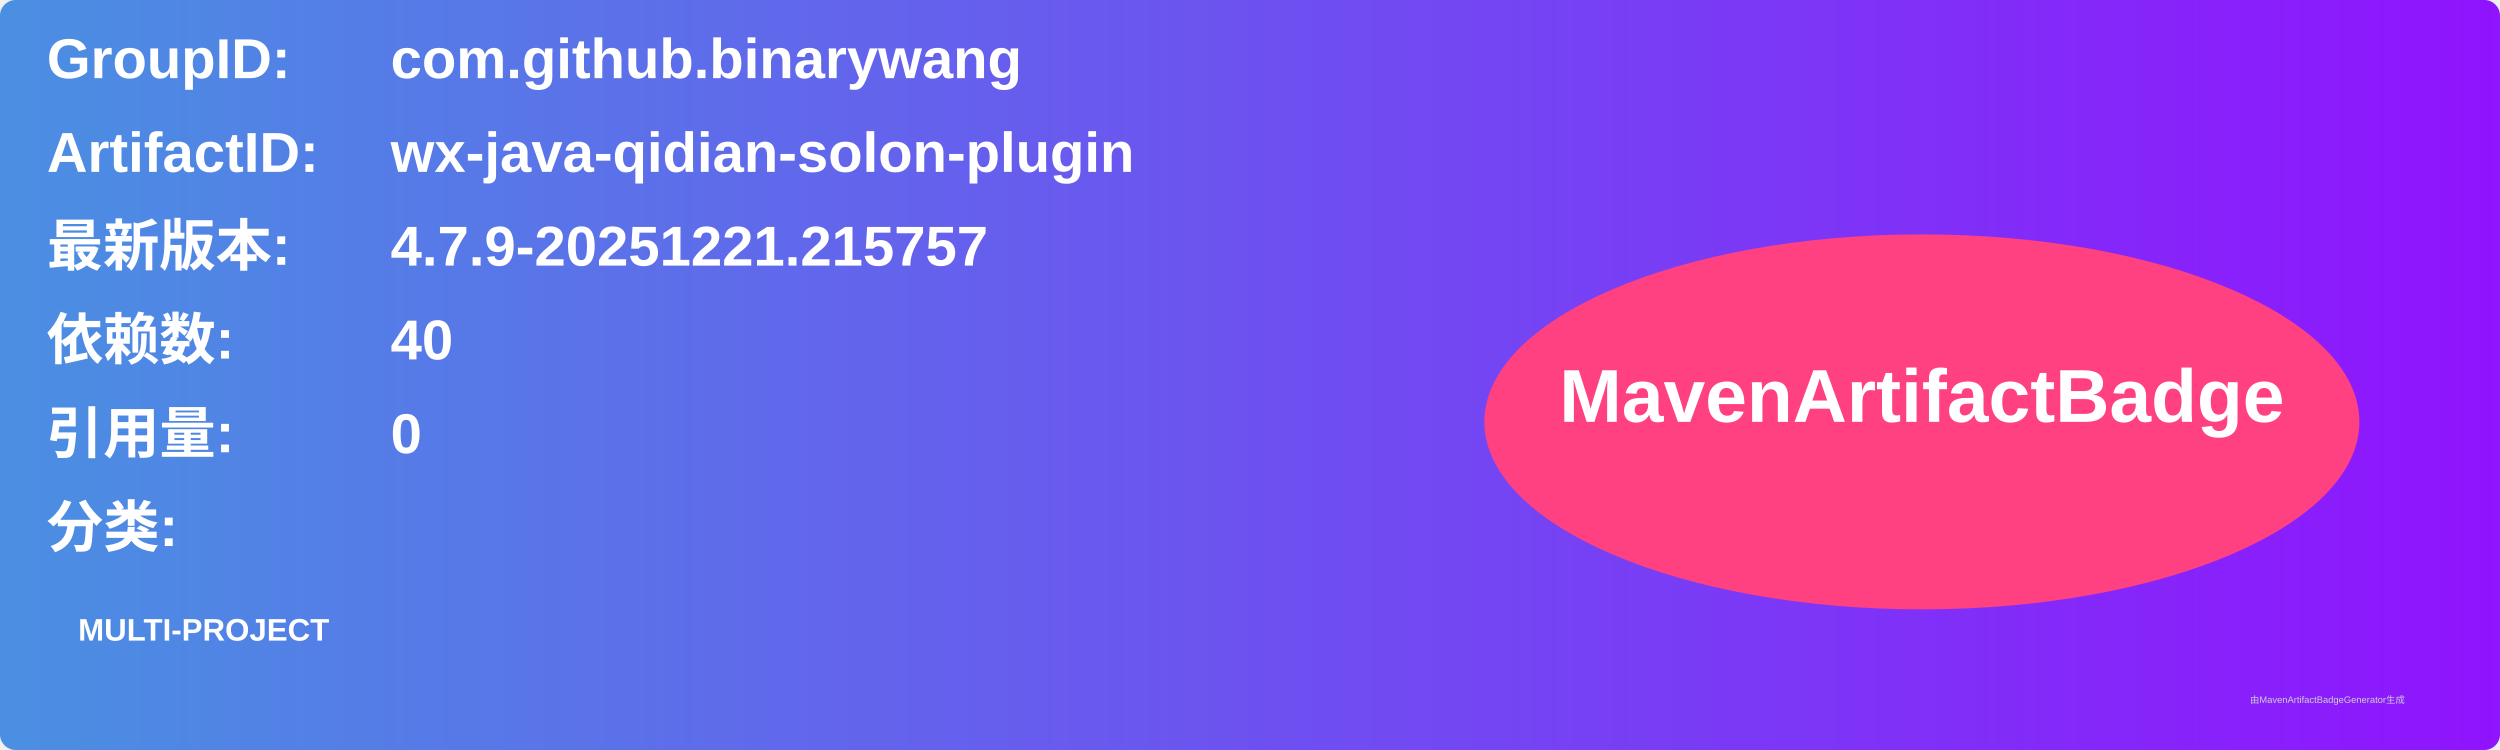
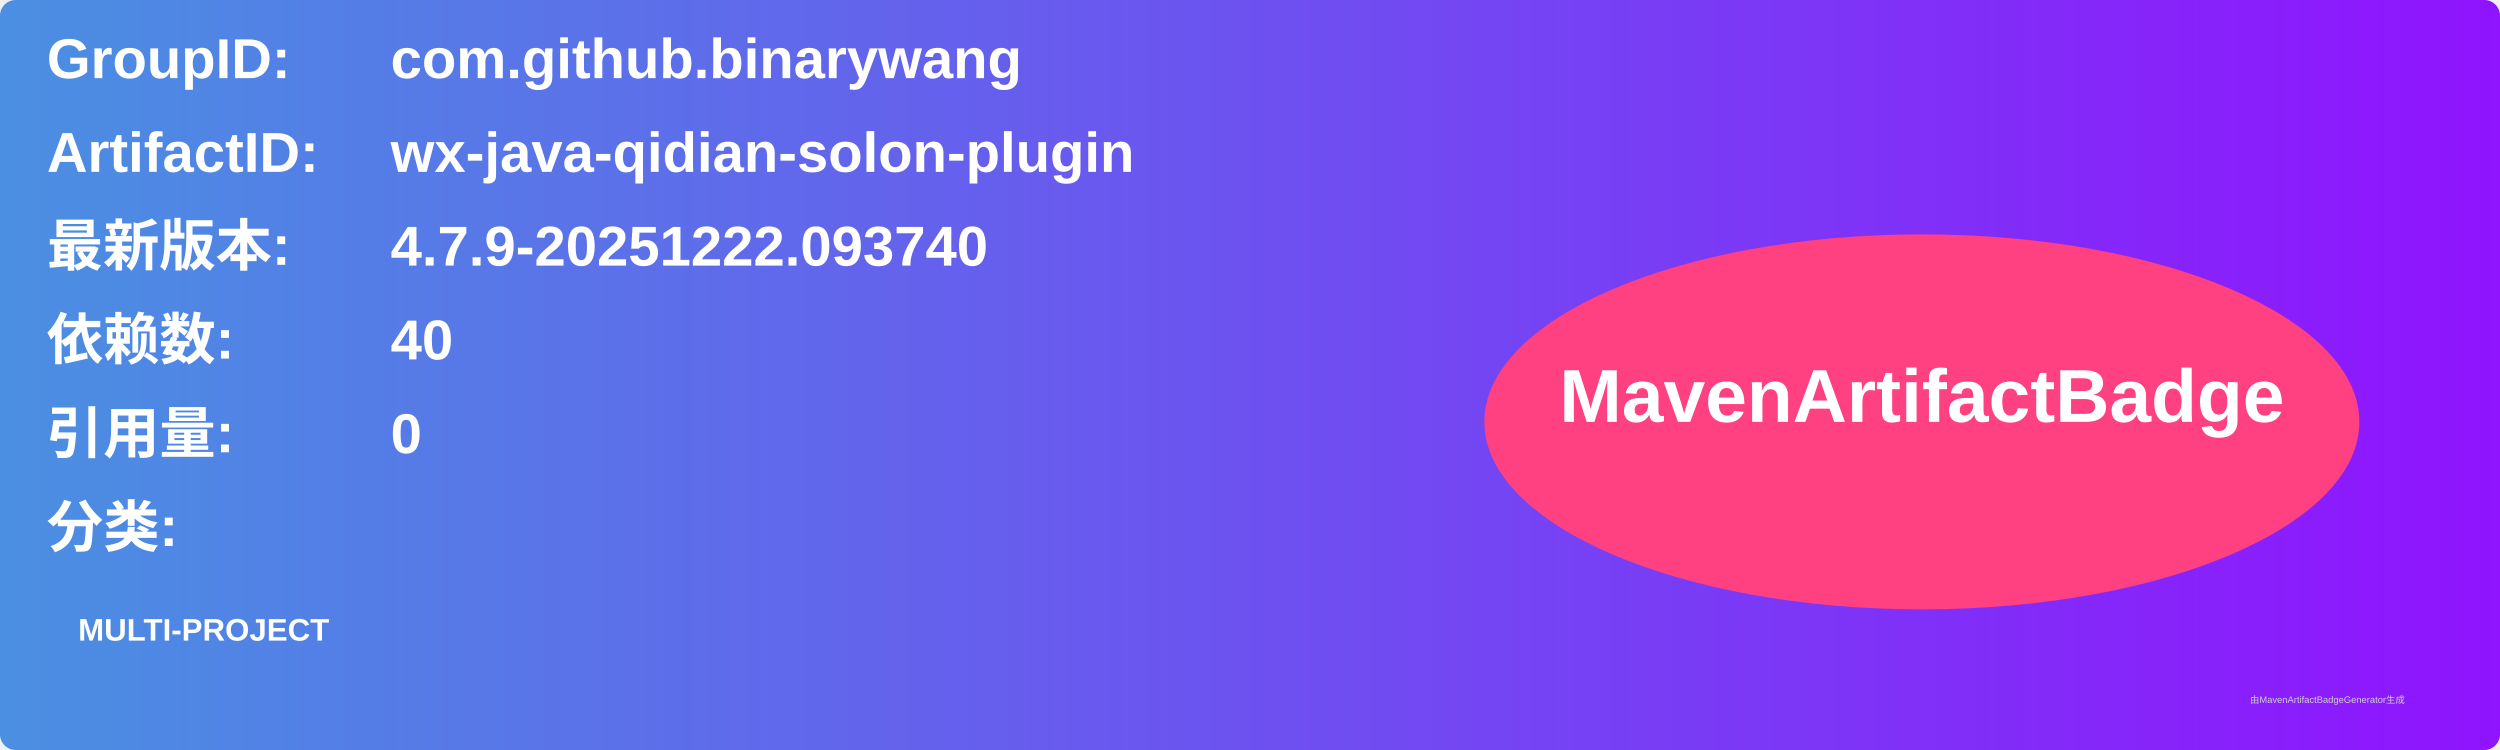
<svg xmlns="http://www.w3.org/2000/svg" width="800" height="240" viewBox="0 0 800 240">
  <linearGradient id="grad" x1="0%" y1="0%" x2="100%" y2="0%">
    <stop offset="0%" stop-color="#4a90e2" />
    <stop offset="100%" stop-color="#9013fe" />
  </linearGradient>
  <rect width="100%" height="100%" rx="5" ry="5" fill="url(#grad)" />
  <g transform="translate(15, 15)">
    <text x="0" y="10" font-family="Arial" font-size="18" fill="white" font-weight="bold" width="260">GroupID:</text>
    <text x="110" y="10" font-family="Arial" font-size="18" fill="white" font-weight="bold" width="460">com.github.binarywang</text>
    <text x="0" y="40" font-family="Arial" font-size="18" fill="white" font-weight="bold" width="260">ArtifactID:</text>
    <text x="110" y="40" font-family="Arial" font-size="18" fill="white" font-weight="bold" width="460">wx-java-qidian-solon-plugin</text>
    <text x="0" y="70" font-family="Arial" font-size="18" fill="white" font-weight="bold">最新版本:</text>
    <text x="110" y="70" font-family="Arial" font-size="18" fill="white" font-weight="bold">
-       <tspan font-weight="bold">4.7.9-20251221.215757</tspan>
+       <tspan font-weight="bold">4.7.9-20251222.093740</tspan>
    </text>
    <text x="0" y="100" font-family="Arial" font-size="18" fill="white" font-weight="bold">依赖数: </text>
    <text x="110" y="100" font-family="Arial" font-size="18" fill="white">
      <tspan font-weight="bold">40</tspan>
    </text>
    <text x="0" y="130" font-family="Arial" font-size="18" fill="white" font-weight="bold">引用量: </text>
    <text x="110" y="130" font-family="Arial" font-size="18" fill="white">
      <tspan font-weight="bold">0</tspan>
    </text>
    <text x="0" y="160" font-family="Arial" font-size="18" fill="white" font-weight="bold">分类:</text>
    <text x="10" y="190" font-family="Arial" font-size="10" fill="white">
      <tspan font-weight="bold">MULTI-PROJECT</tspan>
    </text>
    <ellipse cx="600" cy="120" rx="140" ry="60" fill="#ff4081" />
    <text x="600" y="120" text-anchor="middle" font-family="Arial" font-size="24" fill="white" font-weight="bold">MavenArtifactBadge</text>
  </g>
  <text x="720" y="225" font-family="Arial" font-size="3" fill="#d0d0d0">由MavenArtifactBadgeGenerator生成</text>
</svg>
